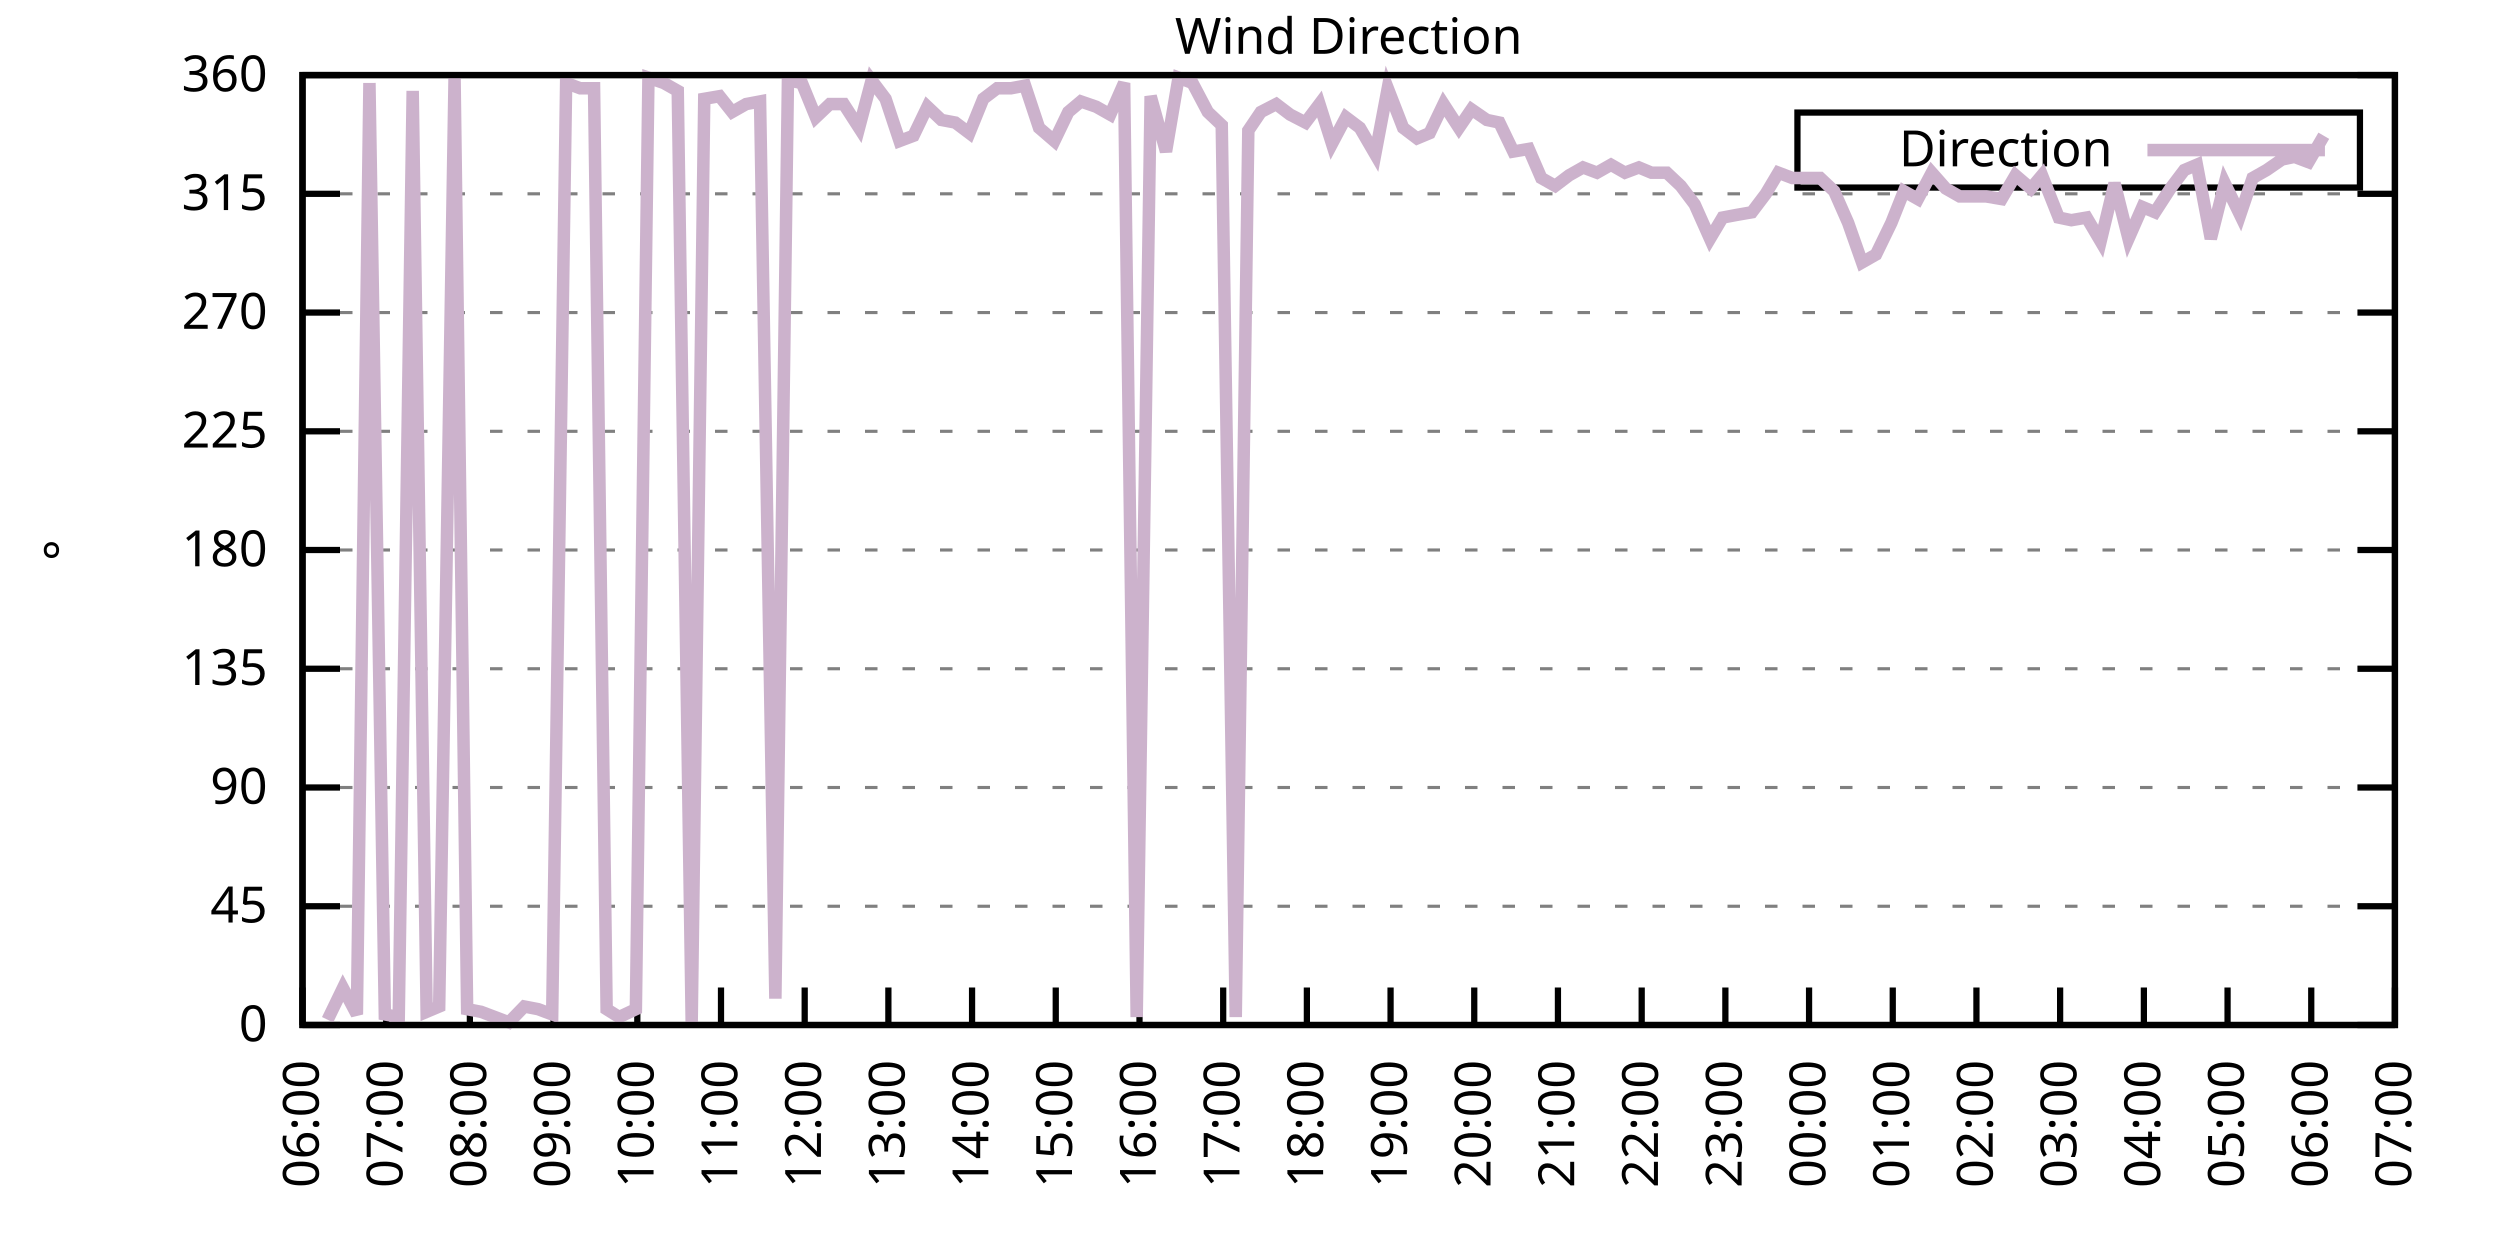
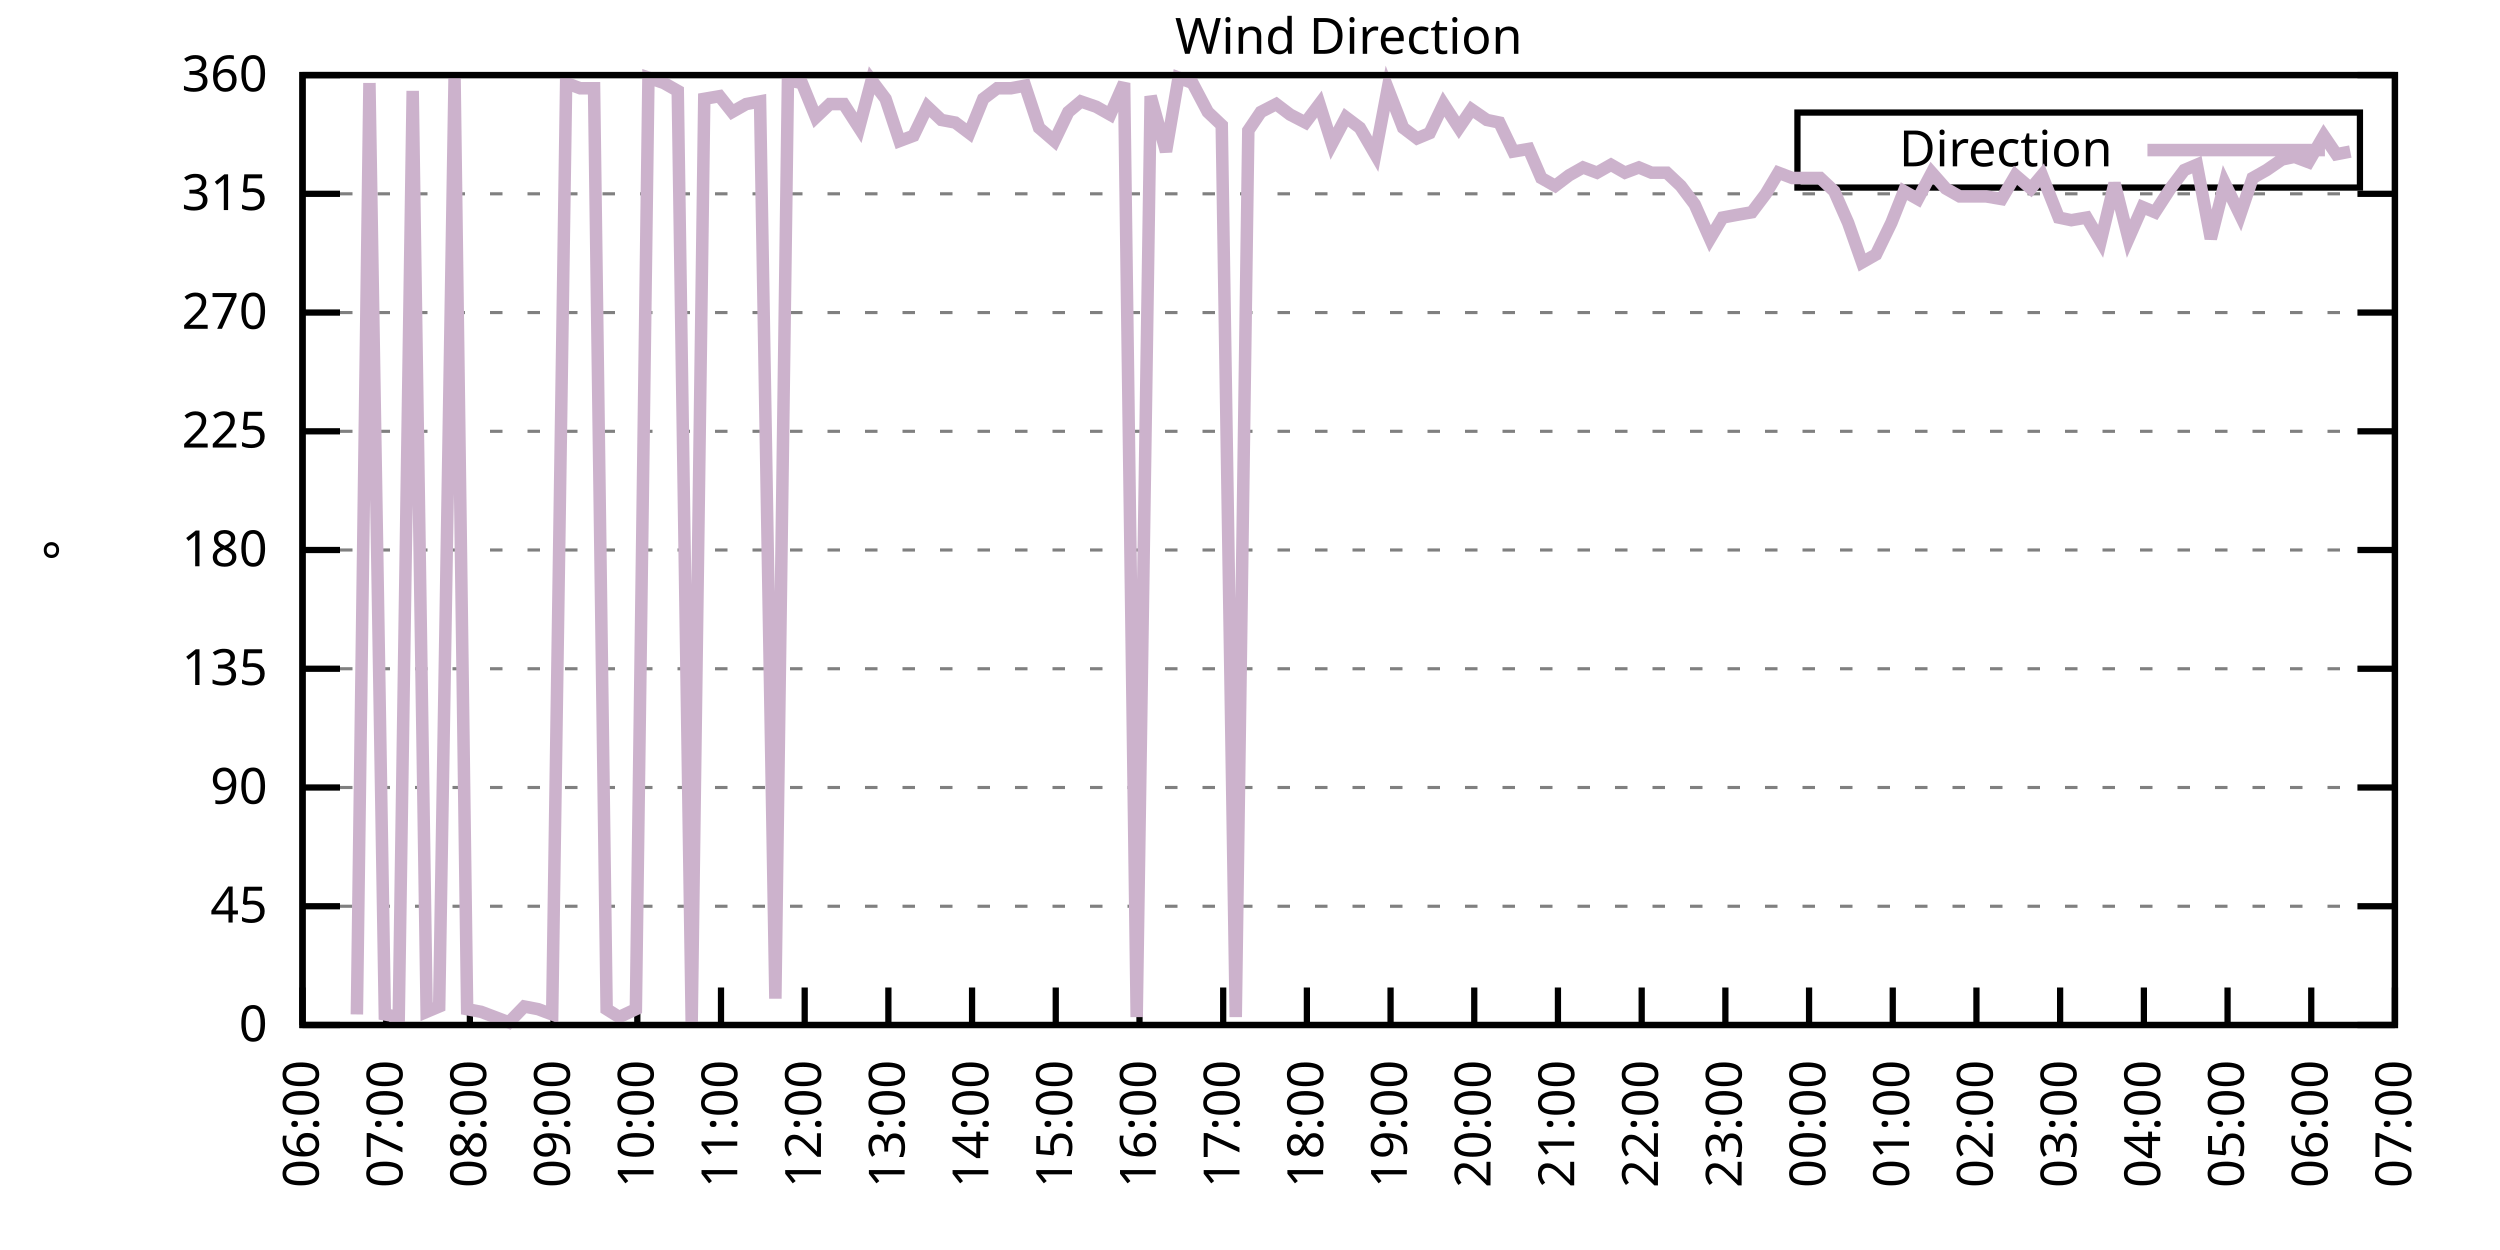
<svg xmlns="http://www.w3.org/2000/svg" xmlns:xlink="http://www.w3.org/1999/xlink" width="400" height="200" viewBox="0 0 400 200">
  <g id="gnuplot_canvas">
    <rect x="0" y="0" width="400" height="200" fill="none" />
    <defs>
      <circle id="gpDot" r="0.5" stroke-width="0.5" stroke="currentColor" />
      <path id="gpPt0" stroke-width="0.333" stroke="currentColor" d="M-1,0 h2 M0,-1 v2" />
      <path id="gpPt1" stroke-width="0.333" stroke="currentColor" d="M-1,-1 L1,1 M1,-1 L-1,1" />
      <path id="gpPt2" stroke-width="0.333" stroke="currentColor" d="M-1,0 L1,0 M0,-1 L0,1 M-1,-1 L1,1 M-1,1 L1,-1" />
      <rect id="gpPt3" stroke-width="0.333" stroke="currentColor" x="-1" y="-1" width="2" height="2" />
      <rect id="gpPt4" stroke-width="0.333" stroke="currentColor" fill="currentColor" x="-1" y="-1" width="2" height="2" />
      <circle id="gpPt5" stroke-width="0.333" stroke="currentColor" cx="0" cy="0" r="1" />
      <use xlink:href="#gpPt5" id="gpPt6" fill="currentColor" stroke="none" />
      <path id="gpPt7" stroke-width="0.333" stroke="currentColor" d="M0,-1.33 L-1.33,0.67 L1.33,0.67 z" />
      <use xlink:href="#gpPt7" id="gpPt8" fill="currentColor" stroke="none" />
      <use xlink:href="#gpPt7" id="gpPt9" stroke="currentColor" transform="rotate(180)" />
      <use xlink:href="#gpPt9" id="gpPt10" fill="currentColor" stroke="none" />
      <use xlink:href="#gpPt3" id="gpPt11" stroke="currentColor" transform="rotate(45)" />
      <use xlink:href="#gpPt11" id="gpPt12" fill="currentColor" stroke="none" />
      <path id="gpPt13" stroke-width="0.333" stroke="currentColor" d="M0,1.330 L1.265,0.411 L0.782,-1.067 L-0.782,-1.076 L-1.265,0.411 z" />
      <use xlink:href="#gpPt13" id="gpPt14" fill="currentColor" stroke="none" />
      <filter id="textbox" filterUnits="objectBoundingBox" x="0" y="0" height="1" width="1">
        <feFlood flood-color="white" flood-opacity="1" result="bgnd" />
        <feComposite in="SourceGraphic" in2="bgnd" operator="atop" />
      </filter>
      <filter id="greybox" filterUnits="objectBoundingBox" x="0" y="0" height="1" width="1">
        <feFlood flood-color="lightgrey" flood-opacity="1" result="grey" />
        <feComposite in="SourceGraphic" in2="grey" operator="atop" />
      </filter>
    </defs>
    <g fill="none" color="white" stroke="currentColor" stroke-width="1.00" stroke-linecap="butt" stroke-linejoin="miter">
</g>
    <g fill="none" color="black" stroke="currentColor" stroke-width="1.00" stroke-linecap="butt" stroke-linejoin="miter">
      <g stroke="none" shape-rendering="crispEdges">
        <polygon fill="rgb(255, 255, 255)" points="48.40,164.00 383.18,164.00 383.18,12.02 48.40,12.02 " />
      </g>
    </g>
    <g fill="none" color="black" stroke="currentColor" stroke-width="1.00" stroke-linecap="butt" stroke-linejoin="miter">
</g>
    <g fill="none" color="black" stroke="black" stroke-width="0.50" stroke-linecap="butt" stroke-linejoin="miter">
</g>
    <g fill="none" color="gray" stroke="currentColor" stroke-width="0.50" stroke-linecap="butt" stroke-linejoin="miter">
      <path stroke="gray" stroke-dasharray="2,4" class="gridline" d="M48.40,164.00 L383.19,164.00  " />
    </g>
    <g fill="none" color="gray" stroke="gray" stroke-width="1.00" stroke-linecap="butt" stroke-linejoin="miter">
</g>
    <g fill="none" color="black" stroke="currentColor" stroke-width="1.00" stroke-linecap="butt" stroke-linejoin="miter">
      <path stroke="black" d="M48.40,164.00 L54.40,164.00 M383.19,164.00 L377.19,164.00  " />
      <g transform="translate(42.80,166.60)" stroke="none" fill="black" font-family="Sans" font-size="8.00" text-anchor="end">
        <text>
          <tspan font-family="Sans"> 0</tspan>
        </text>
      </g>
    </g>
    <g fill="none" color="black" stroke="currentColor" stroke-width="1.00" stroke-linecap="butt" stroke-linejoin="miter">
</g>
    <g fill="none" color="black" stroke="black" stroke-width="0.50" stroke-linecap="butt" stroke-linejoin="miter">
</g>
    <g fill="none" color="gray" stroke="currentColor" stroke-width="0.50" stroke-linecap="butt" stroke-linejoin="miter">
      <path stroke="gray" stroke-dasharray="2,4" class="gridline" d="M48.40,145.00 L383.19,145.00  " />
    </g>
    <g fill="none" color="gray" stroke="gray" stroke-width="1.00" stroke-linecap="butt" stroke-linejoin="miter">
</g>
    <g fill="none" color="black" stroke="currentColor" stroke-width="1.00" stroke-linecap="butt" stroke-linejoin="miter">
      <path stroke="black" d="M48.40,145.00 L54.40,145.00 M383.19,145.00 L377.19,145.00  " />
      <g transform="translate(42.80,147.60)" stroke="none" fill="black" font-family="Sans" font-size="8.00" text-anchor="end">
        <text>
          <tspan font-family="Sans"> 45</tspan>
        </text>
      </g>
    </g>
    <g fill="none" color="black" stroke="currentColor" stroke-width="1.00" stroke-linecap="butt" stroke-linejoin="miter">
</g>
    <g fill="none" color="black" stroke="black" stroke-width="0.50" stroke-linecap="butt" stroke-linejoin="miter">
</g>
    <g fill="none" color="gray" stroke="currentColor" stroke-width="0.50" stroke-linecap="butt" stroke-linejoin="miter">
      <path stroke="gray" stroke-dasharray="2,4" class="gridline" d="M48.40,126.00 L383.19,126.00  " />
    </g>
    <g fill="none" color="gray" stroke="gray" stroke-width="1.00" stroke-linecap="butt" stroke-linejoin="miter">
</g>
    <g fill="none" color="black" stroke="currentColor" stroke-width="1.00" stroke-linecap="butt" stroke-linejoin="miter">
      <path stroke="black" d="M48.40,126.00 L54.40,126.00 M383.19,126.00 L377.19,126.00  " />
      <g transform="translate(42.80,128.60)" stroke="none" fill="black" font-family="Sans" font-size="8.00" text-anchor="end">
        <text>
          <tspan font-family="Sans"> 90</tspan>
        </text>
      </g>
    </g>
    <g fill="none" color="black" stroke="currentColor" stroke-width="1.00" stroke-linecap="butt" stroke-linejoin="miter">
</g>
    <g fill="none" color="black" stroke="black" stroke-width="0.50" stroke-linecap="butt" stroke-linejoin="miter">
</g>
    <g fill="none" color="gray" stroke="currentColor" stroke-width="0.50" stroke-linecap="butt" stroke-linejoin="miter">
      <path stroke="gray" stroke-dasharray="2,4" class="gridline" d="M48.40,107.00 L383.19,107.00  " />
    </g>
    <g fill="none" color="gray" stroke="gray" stroke-width="1.00" stroke-linecap="butt" stroke-linejoin="miter">
</g>
    <g fill="none" color="black" stroke="currentColor" stroke-width="1.00" stroke-linecap="butt" stroke-linejoin="miter">
      <path stroke="black" d="M48.40,107.00 L54.40,107.00 M383.19,107.00 L377.19,107.00  " />
      <g transform="translate(42.80,109.60)" stroke="none" fill="black" font-family="Sans" font-size="8.00" text-anchor="end">
        <text>
          <tspan font-family="Sans"> 135</tspan>
        </text>
      </g>
    </g>
    <g fill="none" color="black" stroke="currentColor" stroke-width="1.00" stroke-linecap="butt" stroke-linejoin="miter">
</g>
    <g fill="none" color="black" stroke="black" stroke-width="0.50" stroke-linecap="butt" stroke-linejoin="miter">
</g>
    <g fill="none" color="gray" stroke="currentColor" stroke-width="0.50" stroke-linecap="butt" stroke-linejoin="miter">
      <path stroke="gray" stroke-dasharray="2,4" class="gridline" d="M48.40,88.00 L383.19,88.00  " />
    </g>
    <g fill="none" color="gray" stroke="gray" stroke-width="1.00" stroke-linecap="butt" stroke-linejoin="miter">
</g>
    <g fill="none" color="black" stroke="currentColor" stroke-width="1.00" stroke-linecap="butt" stroke-linejoin="miter">
      <path stroke="black" d="M48.40,88.00 L54.40,88.00 M383.19,88.00 L377.19,88.00  " />
      <g transform="translate(42.80,90.60)" stroke="none" fill="black" font-family="Sans" font-size="8.00" text-anchor="end">
        <text>
          <tspan font-family="Sans"> 180</tspan>
        </text>
      </g>
    </g>
    <g fill="none" color="black" stroke="currentColor" stroke-width="1.00" stroke-linecap="butt" stroke-linejoin="miter">
</g>
    <g fill="none" color="black" stroke="black" stroke-width="0.50" stroke-linecap="butt" stroke-linejoin="miter">
</g>
    <g fill="none" color="gray" stroke="currentColor" stroke-width="0.50" stroke-linecap="butt" stroke-linejoin="miter">
      <path stroke="gray" stroke-dasharray="2,4" class="gridline" d="M48.40,69.01 L383.19,69.01  " />
    </g>
    <g fill="none" color="gray" stroke="gray" stroke-width="1.00" stroke-linecap="butt" stroke-linejoin="miter">
</g>
    <g fill="none" color="black" stroke="currentColor" stroke-width="1.00" stroke-linecap="butt" stroke-linejoin="miter">
      <path stroke="black" d="M48.40,69.01 L54.40,69.01 M383.19,69.01 L377.19,69.01  " />
      <g transform="translate(42.80,71.61)" stroke="none" fill="black" font-family="Sans" font-size="8.00" text-anchor="end">
        <text>
          <tspan font-family="Sans"> 225</tspan>
        </text>
      </g>
    </g>
    <g fill="none" color="black" stroke="currentColor" stroke-width="1.00" stroke-linecap="butt" stroke-linejoin="miter">
</g>
    <g fill="none" color="black" stroke="black" stroke-width="0.50" stroke-linecap="butt" stroke-linejoin="miter">
</g>
    <g fill="none" color="gray" stroke="currentColor" stroke-width="0.50" stroke-linecap="butt" stroke-linejoin="miter">
      <path stroke="gray" stroke-dasharray="2,4" class="gridline" d="M48.40,50.01 L383.19,50.01  " />
    </g>
    <g fill="none" color="gray" stroke="gray" stroke-width="1.00" stroke-linecap="butt" stroke-linejoin="miter">
</g>
    <g fill="none" color="black" stroke="currentColor" stroke-width="1.00" stroke-linecap="butt" stroke-linejoin="miter">
      <path stroke="black" d="M48.40,50.01 L54.40,50.01 M383.19,50.01 L377.19,50.01  " />
      <g transform="translate(42.80,52.61)" stroke="none" fill="black" font-family="Sans" font-size="8.00" text-anchor="end">
        <text>
          <tspan font-family="Sans"> 270</tspan>
        </text>
      </g>
    </g>
    <g fill="none" color="black" stroke="currentColor" stroke-width="1.00" stroke-linecap="butt" stroke-linejoin="miter">
</g>
    <g fill="none" color="black" stroke="black" stroke-width="0.50" stroke-linecap="butt" stroke-linejoin="miter">
</g>
    <g fill="none" color="gray" stroke="currentColor" stroke-width="0.50" stroke-linecap="butt" stroke-linejoin="miter">
      <path stroke="gray" stroke-dasharray="2,4" class="gridline" d="M48.40,31.01 L383.19,31.01  " />
    </g>
    <g fill="none" color="gray" stroke="gray" stroke-width="1.00" stroke-linecap="butt" stroke-linejoin="miter">
</g>
    <g fill="none" color="black" stroke="currentColor" stroke-width="1.00" stroke-linecap="butt" stroke-linejoin="miter">
      <path stroke="black" d="M48.40,31.01 L54.40,31.01 M383.19,31.01 L377.19,31.01  " />
      <g transform="translate(42.80,33.61)" stroke="none" fill="black" font-family="Sans" font-size="8.00" text-anchor="end">
        <text>
          <tspan font-family="Sans"> 315</tspan>
        </text>
      </g>
    </g>
    <g fill="none" color="black" stroke="currentColor" stroke-width="1.00" stroke-linecap="butt" stroke-linejoin="miter">
</g>
    <g fill="none" color="black" stroke="black" stroke-width="0.50" stroke-linecap="butt" stroke-linejoin="miter">
</g>
    <g fill="none" color="gray" stroke="currentColor" stroke-width="0.50" stroke-linecap="butt" stroke-linejoin="miter">
      <path stroke="gray" stroke-dasharray="2,4" class="gridline" d="M48.40,12.01 L383.19,12.01  " />
    </g>
    <g fill="none" color="gray" stroke="gray" stroke-width="1.00" stroke-linecap="butt" stroke-linejoin="miter">
</g>
    <g fill="none" color="black" stroke="currentColor" stroke-width="1.00" stroke-linecap="butt" stroke-linejoin="miter">
      <path stroke="black" d="M48.40,12.01 L54.40,12.01 M383.19,12.01 L377.19,12.01  " />
      <g transform="translate(42.80,14.61)" stroke="none" fill="black" font-family="Sans" font-size="8.00" text-anchor="end">
        <text>
          <tspan font-family="Sans"> 360</tspan>
        </text>
      </g>
    </g>
    <g fill="none" color="black" stroke="currentColor" stroke-width="1.00" stroke-linecap="butt" stroke-linejoin="miter">
      <path stroke="black" d="M48.40,164.00 L48.40,158.00  " />
      <g transform="translate(51.00,169.60) rotate(270.00)" stroke="none" fill="black" font-family="Sans" font-size="8.00" text-anchor="end">
        <text>
          <tspan font-family="Sans">06:00</tspan>
        </text>
      </g>
    </g>
    <g fill="none" color="black" stroke="currentColor" stroke-width="1.00" stroke-linecap="butt" stroke-linejoin="miter">
      <path stroke="black" d="M61.79,164.00 L61.79,158.00  " />
      <g transform="translate(64.39,169.60) rotate(270.00)" stroke="none" fill="black" font-family="Sans" font-size="8.00" text-anchor="end">
        <text>
          <tspan font-family="Sans">07:00</tspan>
        </text>
      </g>
    </g>
    <g fill="none" color="black" stroke="currentColor" stroke-width="1.00" stroke-linecap="butt" stroke-linejoin="miter">
      <path stroke="black" d="M75.18,164.00 L75.18,158.00  " />
      <g transform="translate(77.78,169.60) rotate(270.00)" stroke="none" fill="black" font-family="Sans" font-size="8.00" text-anchor="end">
        <text>
          <tspan font-family="Sans">08:00</tspan>
        </text>
      </g>
    </g>
    <g fill="none" color="black" stroke="currentColor" stroke-width="1.00" stroke-linecap="butt" stroke-linejoin="miter">
      <path stroke="black" d="M88.57,164.00 L88.57,158.00  " />
      <g transform="translate(91.17,169.60) rotate(270.00)" stroke="none" fill="black" font-family="Sans" font-size="8.00" text-anchor="end">
        <text>
          <tspan font-family="Sans">09:00</tspan>
        </text>
      </g>
    </g>
    <g fill="none" color="black" stroke="currentColor" stroke-width="1.00" stroke-linecap="butt" stroke-linejoin="miter">
      <path stroke="black" d="M101.97,164.00 L101.97,158.00  " />
      <g transform="translate(104.57,169.60) rotate(270.00)" stroke="none" fill="black" font-family="Sans" font-size="8.00" text-anchor="end">
        <text>
          <tspan font-family="Sans">10:00</tspan>
        </text>
      </g>
    </g>
    <g fill="none" color="black" stroke="currentColor" stroke-width="1.00" stroke-linecap="butt" stroke-linejoin="miter">
      <path stroke="black" d="M115.36,164.00 L115.36,158.00  " />
      <g transform="translate(117.96,169.60) rotate(270.00)" stroke="none" fill="black" font-family="Sans" font-size="8.00" text-anchor="end">
        <text>
          <tspan font-family="Sans">11:00</tspan>
        </text>
      </g>
    </g>
    <g fill="none" color="black" stroke="currentColor" stroke-width="1.00" stroke-linecap="butt" stroke-linejoin="miter">
      <path stroke="black" d="M128.75,164.00 L128.75,158.00  " />
      <g transform="translate(131.35,169.60) rotate(270.00)" stroke="none" fill="black" font-family="Sans" font-size="8.00" text-anchor="end">
        <text>
          <tspan font-family="Sans">12:00</tspan>
        </text>
      </g>
    </g>
    <g fill="none" color="black" stroke="currentColor" stroke-width="1.00" stroke-linecap="butt" stroke-linejoin="miter">
      <path stroke="black" d="M142.14,164.00 L142.14,158.00  " />
      <g transform="translate(144.74,169.60) rotate(270.00)" stroke="none" fill="black" font-family="Sans" font-size="8.00" text-anchor="end">
        <text>
          <tspan font-family="Sans">13:00</tspan>
        </text>
      </g>
    </g>
    <g fill="none" color="black" stroke="currentColor" stroke-width="1.00" stroke-linecap="butt" stroke-linejoin="miter">
      <path stroke="black" d="M155.53,164.00 L155.53,158.00  " />
      <g transform="translate(158.13,169.60) rotate(270.00)" stroke="none" fill="black" font-family="Sans" font-size="8.00" text-anchor="end">
        <text>
          <tspan font-family="Sans">14:00</tspan>
        </text>
      </g>
    </g>
    <g fill="none" color="black" stroke="currentColor" stroke-width="1.00" stroke-linecap="butt" stroke-linejoin="miter">
      <path stroke="black" d="M168.92,164.00 L168.92,158.00  " />
      <g transform="translate(171.52,169.60) rotate(270.00)" stroke="none" fill="black" font-family="Sans" font-size="8.00" text-anchor="end">
        <text>
          <tspan font-family="Sans">15:00</tspan>
        </text>
      </g>
    </g>
    <g fill="none" color="black" stroke="currentColor" stroke-width="1.00" stroke-linecap="butt" stroke-linejoin="miter">
      <path stroke="black" d="M182.32,164.00 L182.32,158.00  " />
      <g transform="translate(184.92,169.60) rotate(270.00)" stroke="none" fill="black" font-family="Sans" font-size="8.00" text-anchor="end">
        <text>
          <tspan font-family="Sans">16:00</tspan>
        </text>
      </g>
    </g>
    <g fill="none" color="black" stroke="currentColor" stroke-width="1.00" stroke-linecap="butt" stroke-linejoin="miter">
      <path stroke="black" d="M195.71,164.00 L195.71,158.00  " />
      <g transform="translate(198.31,169.60) rotate(270.00)" stroke="none" fill="black" font-family="Sans" font-size="8.00" text-anchor="end">
        <text>
          <tspan font-family="Sans">17:00</tspan>
        </text>
      </g>
    </g>
    <g fill="none" color="black" stroke="currentColor" stroke-width="1.00" stroke-linecap="butt" stroke-linejoin="miter">
      <path stroke="black" d="M209.10,164.00 L209.10,158.00  " />
      <g transform="translate(211.70,169.60) rotate(270.00)" stroke="none" fill="black" font-family="Sans" font-size="8.00" text-anchor="end">
        <text>
          <tspan font-family="Sans">18:00</tspan>
        </text>
      </g>
    </g>
    <g fill="none" color="black" stroke="currentColor" stroke-width="1.00" stroke-linecap="butt" stroke-linejoin="miter">
      <path stroke="black" d="M222.49,164.00 L222.49,158.00  " />
      <g transform="translate(225.09,169.60) rotate(270.00)" stroke="none" fill="black" font-family="Sans" font-size="8.00" text-anchor="end">
        <text>
          <tspan font-family="Sans">19:00</tspan>
        </text>
      </g>
    </g>
    <g fill="none" color="black" stroke="currentColor" stroke-width="1.00" stroke-linecap="butt" stroke-linejoin="miter">
      <path stroke="black" d="M235.88,164.00 L235.88,158.00  " />
      <g transform="translate(238.48,169.60) rotate(270.00)" stroke="none" fill="black" font-family="Sans" font-size="8.00" text-anchor="end">
        <text>
          <tspan font-family="Sans">20:00</tspan>
        </text>
      </g>
    </g>
    <g fill="none" color="black" stroke="currentColor" stroke-width="1.00" stroke-linecap="butt" stroke-linejoin="miter">
      <path stroke="black" d="M249.27,164.00 L249.27,158.00  " />
      <g transform="translate(251.87,169.60) rotate(270.00)" stroke="none" fill="black" font-family="Sans" font-size="8.00" text-anchor="end">
        <text>
          <tspan font-family="Sans">21:00</tspan>
        </text>
      </g>
    </g>
    <g fill="none" color="black" stroke="currentColor" stroke-width="1.00" stroke-linecap="butt" stroke-linejoin="miter">
      <path stroke="black" d="M262.67,164.00 L262.67,158.00  " />
      <g transform="translate(265.27,169.60) rotate(270.00)" stroke="none" fill="black" font-family="Sans" font-size="8.00" text-anchor="end">
        <text>
          <tspan font-family="Sans">22:00</tspan>
        </text>
      </g>
    </g>
    <g fill="none" color="black" stroke="currentColor" stroke-width="1.00" stroke-linecap="butt" stroke-linejoin="miter">
      <path stroke="black" d="M276.06,164.00 L276.06,158.00  " />
      <g transform="translate(278.66,169.60) rotate(270.00)" stroke="none" fill="black" font-family="Sans" font-size="8.00" text-anchor="end">
        <text>
          <tspan font-family="Sans">23:00</tspan>
        </text>
      </g>
    </g>
    <g fill="none" color="black" stroke="currentColor" stroke-width="1.00" stroke-linecap="butt" stroke-linejoin="miter">
      <path stroke="black" d="M289.45,164.00 L289.45,158.00  " />
      <g transform="translate(292.05,169.60) rotate(270.00)" stroke="none" fill="black" font-family="Sans" font-size="8.00" text-anchor="end">
        <text>
          <tspan font-family="Sans">00:00</tspan>
        </text>
      </g>
    </g>
    <g fill="none" color="black" stroke="currentColor" stroke-width="1.00" stroke-linecap="butt" stroke-linejoin="miter">
      <path stroke="black" d="M302.84,164.00 L302.84,158.00  " />
      <g transform="translate(305.44,169.60) rotate(270.00)" stroke="none" fill="black" font-family="Sans" font-size="8.00" text-anchor="end">
        <text>
          <tspan font-family="Sans">01:00</tspan>
        </text>
      </g>
    </g>
    <g fill="none" color="black" stroke="currentColor" stroke-width="1.00" stroke-linecap="butt" stroke-linejoin="miter">
      <path stroke="black" d="M316.23,164.00 L316.23,158.00  " />
      <g transform="translate(318.83,169.60) rotate(270.00)" stroke="none" fill="black" font-family="Sans" font-size="8.00" text-anchor="end">
        <text>
          <tspan font-family="Sans">02:00</tspan>
        </text>
      </g>
    </g>
    <g fill="none" color="black" stroke="currentColor" stroke-width="1.00" stroke-linecap="butt" stroke-linejoin="miter">
      <path stroke="black" d="M329.62,164.00 L329.62,158.00  " />
      <g transform="translate(332.22,169.60) rotate(270.00)" stroke="none" fill="black" font-family="Sans" font-size="8.00" text-anchor="end">
        <text>
          <tspan font-family="Sans">03:00</tspan>
        </text>
      </g>
    </g>
    <g fill="none" color="black" stroke="currentColor" stroke-width="1.00" stroke-linecap="butt" stroke-linejoin="miter">
      <path stroke="black" d="M343.02,164.00 L343.02,158.00  " />
      <g transform="translate(345.62,169.60) rotate(270.00)" stroke="none" fill="black" font-family="Sans" font-size="8.00" text-anchor="end">
        <text>
          <tspan font-family="Sans">04:00</tspan>
        </text>
      </g>
    </g>
    <g fill="none" color="black" stroke="currentColor" stroke-width="1.00" stroke-linecap="butt" stroke-linejoin="miter">
      <path stroke="black" d="M356.41,164.00 L356.41,158.00  " />
      <g transform="translate(359.01,169.60) rotate(270.00)" stroke="none" fill="black" font-family="Sans" font-size="8.00" text-anchor="end">
        <text>
          <tspan font-family="Sans">05:00</tspan>
        </text>
      </g>
    </g>
    <g fill="none" color="black" stroke="currentColor" stroke-width="1.00" stroke-linecap="butt" stroke-linejoin="miter">
      <path stroke="black" d="M369.80,164.00 L369.80,158.00  " />
      <g transform="translate(372.40,169.60) rotate(270.00)" stroke="none" fill="black" font-family="Sans" font-size="8.00" text-anchor="end">
        <text>
          <tspan font-family="Sans">06:00</tspan>
        </text>
      </g>
    </g>
    <g fill="none" color="black" stroke="currentColor" stroke-width="1.00" stroke-linecap="butt" stroke-linejoin="miter">
      <path stroke="black" d="M383.19,164.00 L383.19,158.00  " />
      <g transform="translate(385.79,169.60) rotate(270.00)" stroke="none" fill="black" font-family="Sans" font-size="8.00" text-anchor="end">
        <text>
          <tspan font-family="Sans">07:00</tspan>
        </text>
      </g>
    </g>
    <g fill="none" color="black" stroke="currentColor" stroke-width="1.00" stroke-linecap="butt" stroke-linejoin="miter">
</g>
    <g fill="none" color="black" stroke="currentColor" stroke-width="1.00" stroke-linecap="butt" stroke-linejoin="miter">
      <path stroke="black" d="M48.40,12.01 L48.40,164.00 L383.19,164.00 L383.19,12.01 L48.40,12.01 Z  " />
    </g>
    <g fill="none" color="black" stroke="currentColor" stroke-width="1.00" stroke-linecap="butt" stroke-linejoin="miter">
</g>
    <g fill="none" color="black" stroke="currentColor" stroke-width="1.00" stroke-linecap="butt" stroke-linejoin="miter">
      <path stroke="black" d="M287.59,30.01 L287.59,18.01 L377.59,18.01 L377.59,30.01 L287.59,30.01 Z  " />
    </g>
    <g id="Wind_direction_plot_1">
      <g fill="none" color="white" stroke="black" stroke-width="2.00" stroke-linecap="butt" stroke-linejoin="miter">
</g>
      <g fill="none" color="black" stroke="currentColor" stroke-width="2.00" stroke-linecap="butt" stroke-linejoin="miter">
        <g transform="translate(337.99,26.61)" stroke="none" fill="black" font-family="Sans" font-size="8.00" text-anchor="end">
          <text>
            <tspan font-family="Sans">Direction</tspan>
          </text>
        </g>
      </g>
      <g fill="none" color="black" stroke="currentColor" stroke-width="2.00" stroke-linecap="butt" stroke-linejoin="miter">
-         <path stroke="rgb(204, 178, 204)" d="M343.59,24.01 L371.99,24.01 M52.42,163.16 L54.87,158.09 L57.10,162.31 L59.11,13.28 L61.57,162.31 L63.80,162.73   L66.03,14.54 L68.26,161.89 L70.27,161.04 L72.73,12.43 L74.74,161.47 L76.97,161.89 L79.20,162.73 L81.43,163.58   L83.89,161.04 L86.12,161.47 L88.35,162.31 L90.58,13.28 L92.82,14.12 L95.05,14.12 L97.06,161.47 L99.06,162.73   L101.74,161.47 L103.75,12.43 L106.21,13.28 L108.44,14.54 L110.67,163.58 L112.68,15.81 L115.13,15.39 L117.14,17.92   L119.38,16.65 L121.61,16.23 L124.06,159.78 L126.07,12.85 L128.30,13.28 L130.54,18.77 L132.77,16.65 L135.00,16.65   L137.45,20.45 L139.46,12.85 L141.69,15.81 L143.93,22.56 L146.16,21.72 L148.39,17.08 L150.62,19.19 L152.85,19.61   L155.09,21.30 L157.32,15.81 L159.55,14.12 L161.78,14.12 L164.01,13.70 L166.25,20.45 L168.70,22.56 L170.93,17.92   L172.94,16.23 L175.40,17.08 L177.63,18.34 L179.86,13.28 L181.87,162.73 L184.10,15.39 L186.56,24.25 L188.57,12.43   L190.80,13.28 L193.25,17.92 L195.48,20.03 L197.72,162.73 L199.73,20.88 L201.73,17.92 L204.19,16.65 L206.42,18.34   L208.88,19.61 L211.11,16.65 L213.12,22.99 L215.35,18.77 L217.58,20.45 L220.04,24.68 L222.04,14.12 L224.50,20.45   L226.73,22.14 L228.74,21.30 L230.97,16.65 L233.43,20.45 L235.44,17.50 L237.89,19.19 L239.90,19.61 L242.13,24.25   L244.59,23.83 L246.60,28.48 L248.83,29.74 L251.06,28.05 L253.29,26.79 L255.52,27.63 L257.76,26.36 L259.99,27.63   L262.22,26.79 L264.23,27.63 L266.68,27.63 L268.92,29.74 L271.15,32.70 L273.60,38.19 L275.61,34.81 L277.84,34.39   L280.30,33.96 L282.53,31.01 L284.54,27.63 L286.77,28.48 L289.00,28.48 L291.23,28.48 L293.47,30.59 L295.70,35.65   L297.93,41.99 L300.16,40.72 L302.62,35.65 L304.63,30.59 L306.86,31.85 L309.09,27.63 L311.32,30.16 L313.55,31.43   L315.79,31.43 L317.79,31.43 L320.25,31.85 L322.48,28.05 L324.94,30.16 L326.72,28.05 L329.40,34.81 L331.41,35.23   L333.86,34.81 L336.10,38.61 L338.33,29.32 L340.56,38.19 L342.79,33.12 L344.80,33.96 L347.26,30.16 L349.49,27.21   L351.50,26.36 L353.73,38.19 L355.96,29.32 L358.42,34.39 L360.42,28.48 L362.66,27.21 L365.11,25.52 L367.12,25.10   L369.35,25.94 L371.81,21.72  " />
+         <path stroke="rgb(204, 178, 204)" d="M343.59,24.01 L371.99,24.01 M57.10,162.31 L59.11,13.28 L61.57,162.31 L63.80,162.73 L66.03,14.54 L68.26,161.89   L70.27,161.04 L72.73,12.43 L74.74,161.47 L76.97,161.89 L79.20,162.73 L81.43,163.58 L83.89,161.04 L86.12,161.47   L88.35,162.31 L90.58,13.28 L92.82,14.12 L95.05,14.12 L97.06,161.47 L99.06,162.73 L101.74,161.47 L103.75,12.43   L106.21,13.28 L108.44,14.54 L110.67,163.58 L112.68,15.81 L115.13,15.39 L117.14,17.92 L119.38,16.65 L121.61,16.23   L124.06,159.78 L126.07,12.85 L128.30,13.28 L130.54,18.77 L132.77,16.65 L135.00,16.65 L137.45,20.45 L139.46,12.85   L141.69,15.81 L143.93,22.56 L146.16,21.72 L148.39,17.08 L150.62,19.19 L152.85,19.61 L155.09,21.30 L157.32,15.81   L159.55,14.12 L161.78,14.12 L164.01,13.70 L166.25,20.45 L168.70,22.56 L170.93,17.92 L172.94,16.23 L175.40,17.08   L177.63,18.34 L179.86,13.28 L181.87,162.73 L184.10,15.39 L186.56,24.25 L188.57,12.43 L190.80,13.28 L193.25,17.92   L195.48,20.03 L197.72,162.73 L199.73,20.88 L201.73,17.92 L204.19,16.65 L206.42,18.34 L208.88,19.61 L211.11,16.65   L213.12,22.99 L215.35,18.77 L217.58,20.45 L220.04,24.68 L222.04,14.12 L224.50,20.45 L226.73,22.14 L228.74,21.30   L230.97,16.65 L233.43,20.45 L235.44,17.50 L237.89,19.19 L239.90,19.61 L242.13,24.25 L244.59,23.83 L246.60,28.48   L248.83,29.74 L251.06,28.05 L253.29,26.79 L255.52,27.63 L257.76,26.36 L259.99,27.63 L262.22,26.79 L264.23,27.63   L266.68,27.63 L268.92,29.74 L271.15,32.70 L273.60,38.19 L275.61,34.81 L277.84,34.39 L280.30,33.96 L282.53,31.01   L284.54,27.63 L286.77,28.48 L289.00,28.48 L291.23,28.48 L293.47,30.59 L295.70,35.65 L297.93,41.99 L300.16,40.72   L302.62,35.65 L304.63,30.59 L306.86,31.85 L309.09,27.63 L311.32,30.16 L313.55,31.43 L315.79,31.43 L317.79,31.43   L320.25,31.85 L322.48,28.05 L324.94,30.16 L326.72,28.05 L329.40,34.81 L331.41,35.23 L333.86,34.81 L336.10,38.61   L338.33,29.32 L340.56,38.19 L342.79,33.12 L344.80,33.96 L347.26,30.16 L349.49,27.21 L351.50,26.36 L353.73,38.19   L355.96,29.32 L358.42,34.39 L360.42,28.48 L362.66,27.21 L365.11,25.52 L367.12,25.10 L369.35,25.94 L371.81,21.72   L373.82,24.68 L376.05,24.25  " />
      </g>
    </g>
    <g fill="none" color="black" stroke="currentColor" stroke-width="2.00" stroke-linecap="butt" stroke-linejoin="miter">
</g>
    <g fill="none" color="black" stroke="black" stroke-width="1.00" stroke-linecap="butt" stroke-linejoin="miter">
</g>
    <g fill="none" color="black" stroke="currentColor" stroke-width="1.00" stroke-linecap="butt" stroke-linejoin="miter">
      <path stroke="black" d="M48.40,12.01 L48.40,164.00 L383.19,164.00 L383.19,12.01 L48.40,12.01 Z  " />
      <g transform="translate(12.80,88.01) rotate(270.00)" stroke="none" fill="black" font-family="Sans" font-size="8.00" text-anchor="middle">
        <text>
          <tspan font-family="Sans">°</tspan>
        </text>
      </g>
    </g>
    <g fill="none" color="black" stroke="currentColor" stroke-width="1.00" stroke-linecap="butt" stroke-linejoin="miter">
</g>
    <g fill="none" color="black" stroke="currentColor" stroke-width="1.00" stroke-linecap="butt" stroke-linejoin="miter">
      <g transform="translate(215.79,8.61)" stroke="none" fill="black" font-family="Sans" font-size="8.00" text-anchor="middle">
        <text>
          <tspan font-family="Sans">Wind Direction</tspan>
        </text>
      </g>
    </g>
    <g fill="none" color="black" stroke="currentColor" stroke-width="1.00" stroke-linecap="butt" stroke-linejoin="miter">
</g>
  </g>
</svg>
